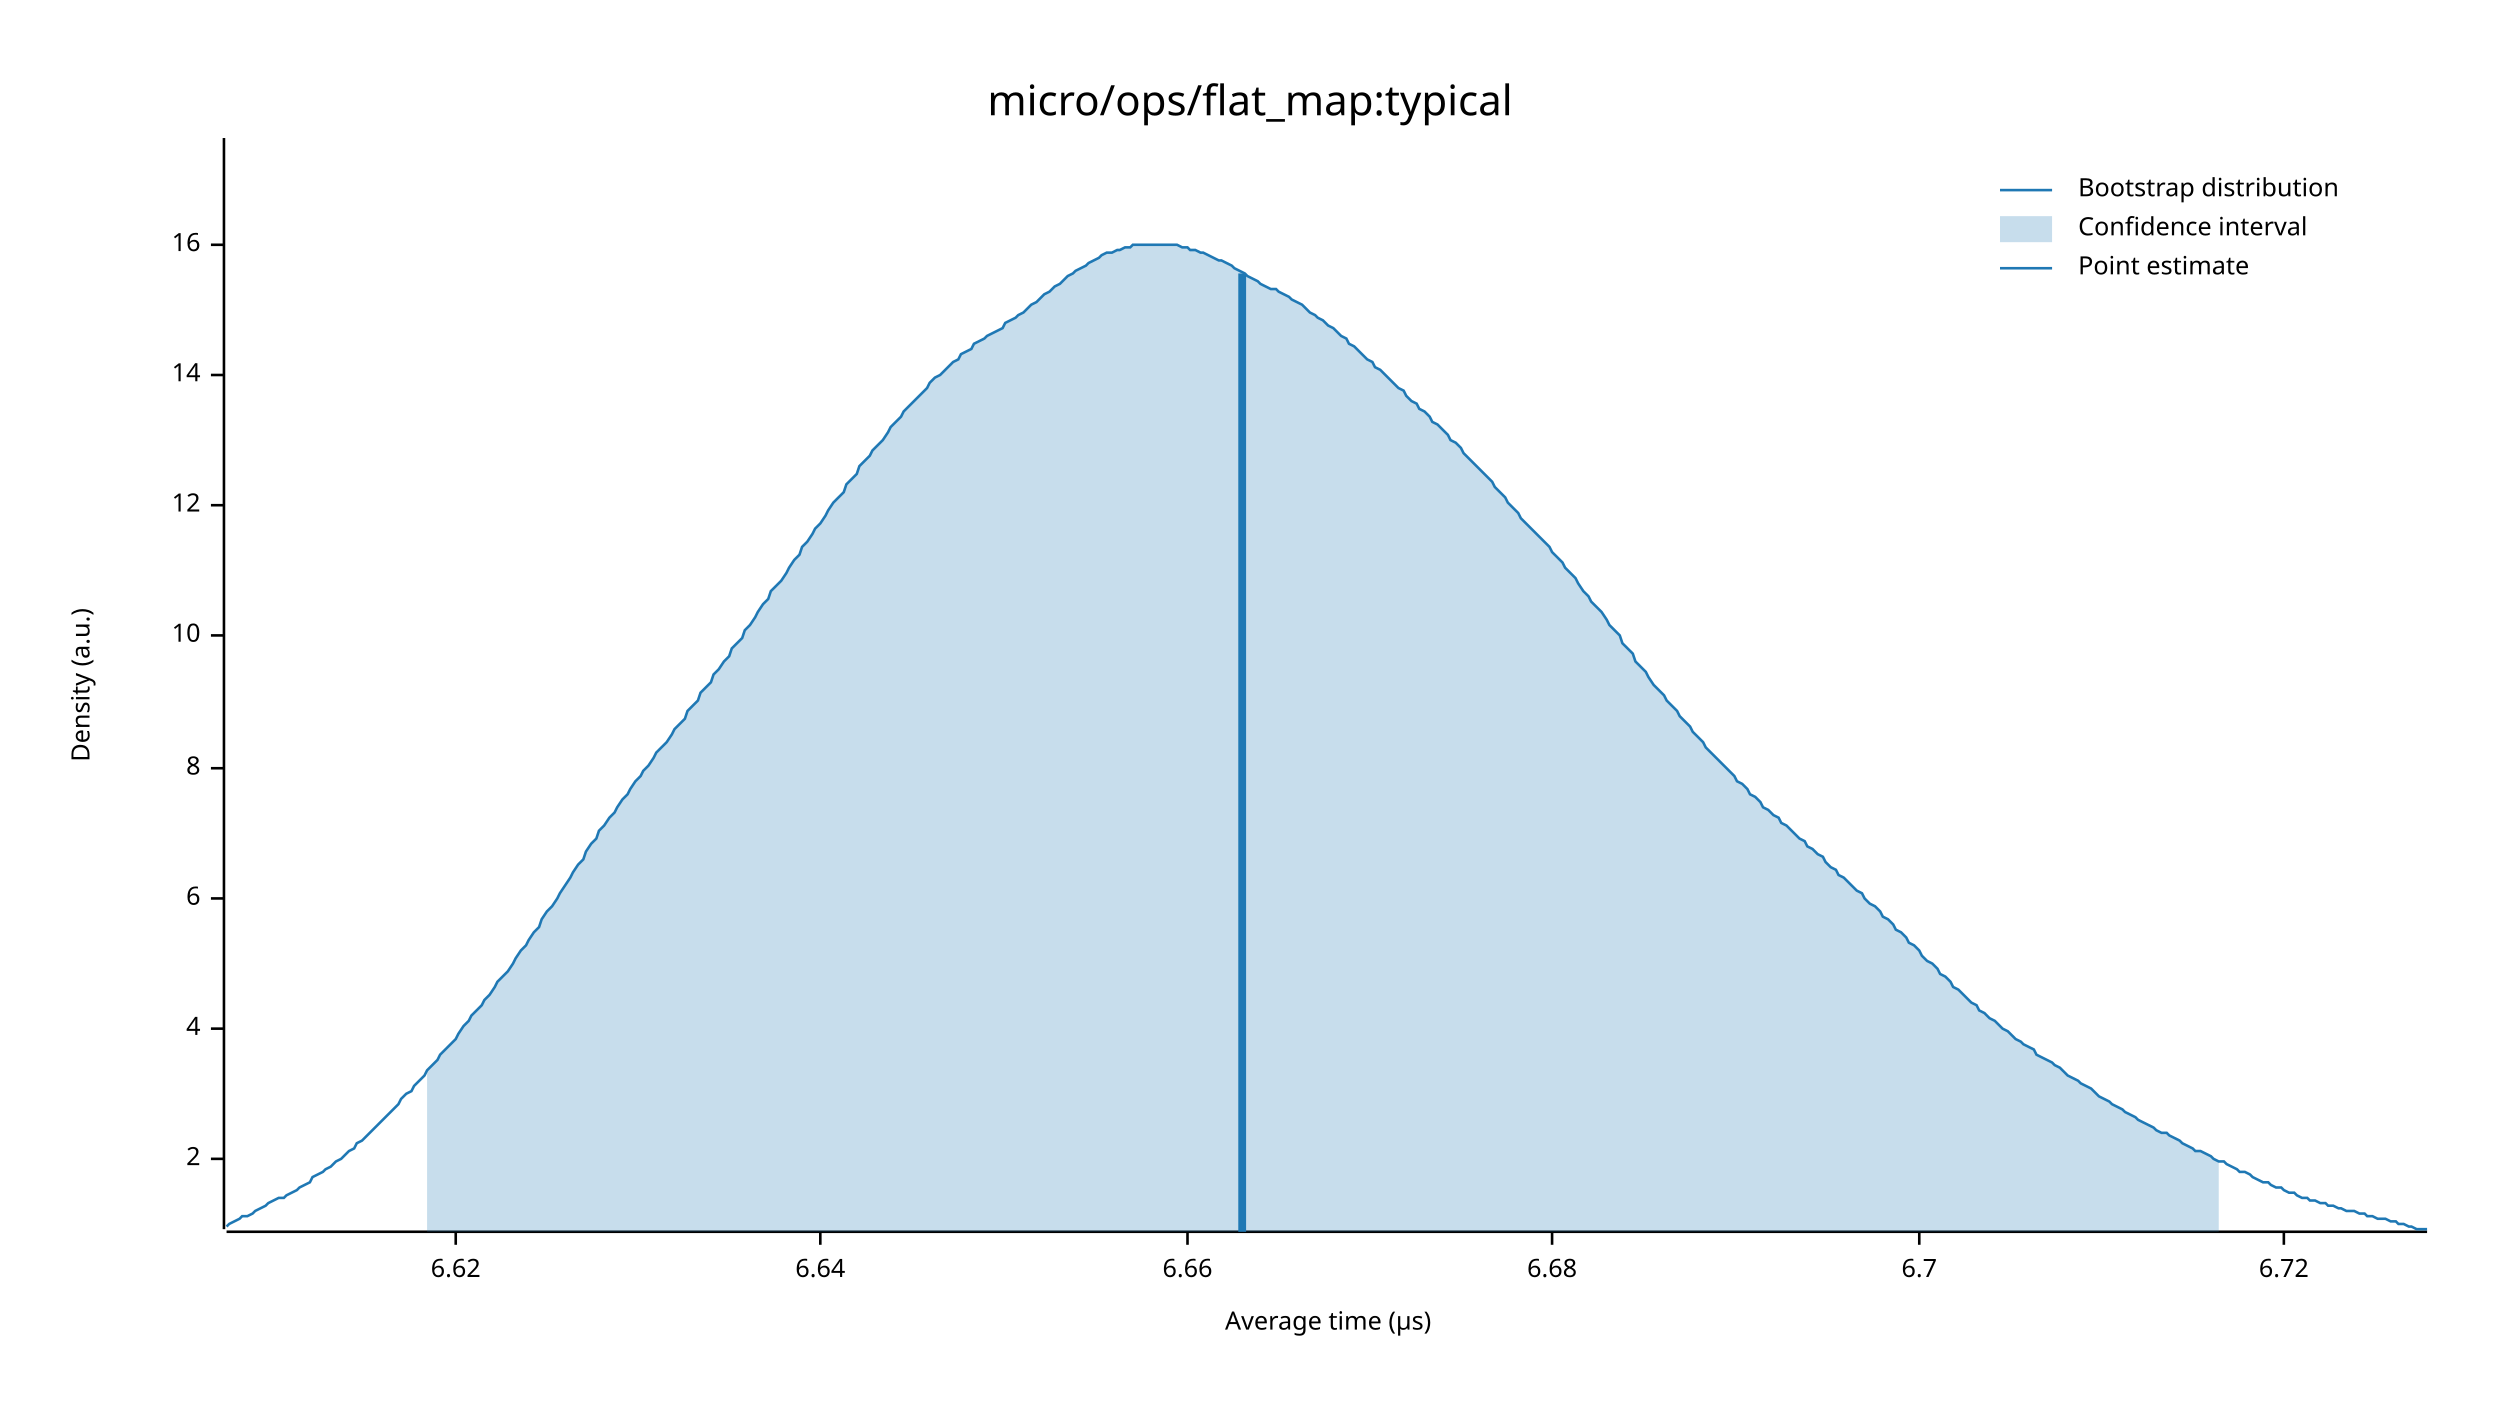
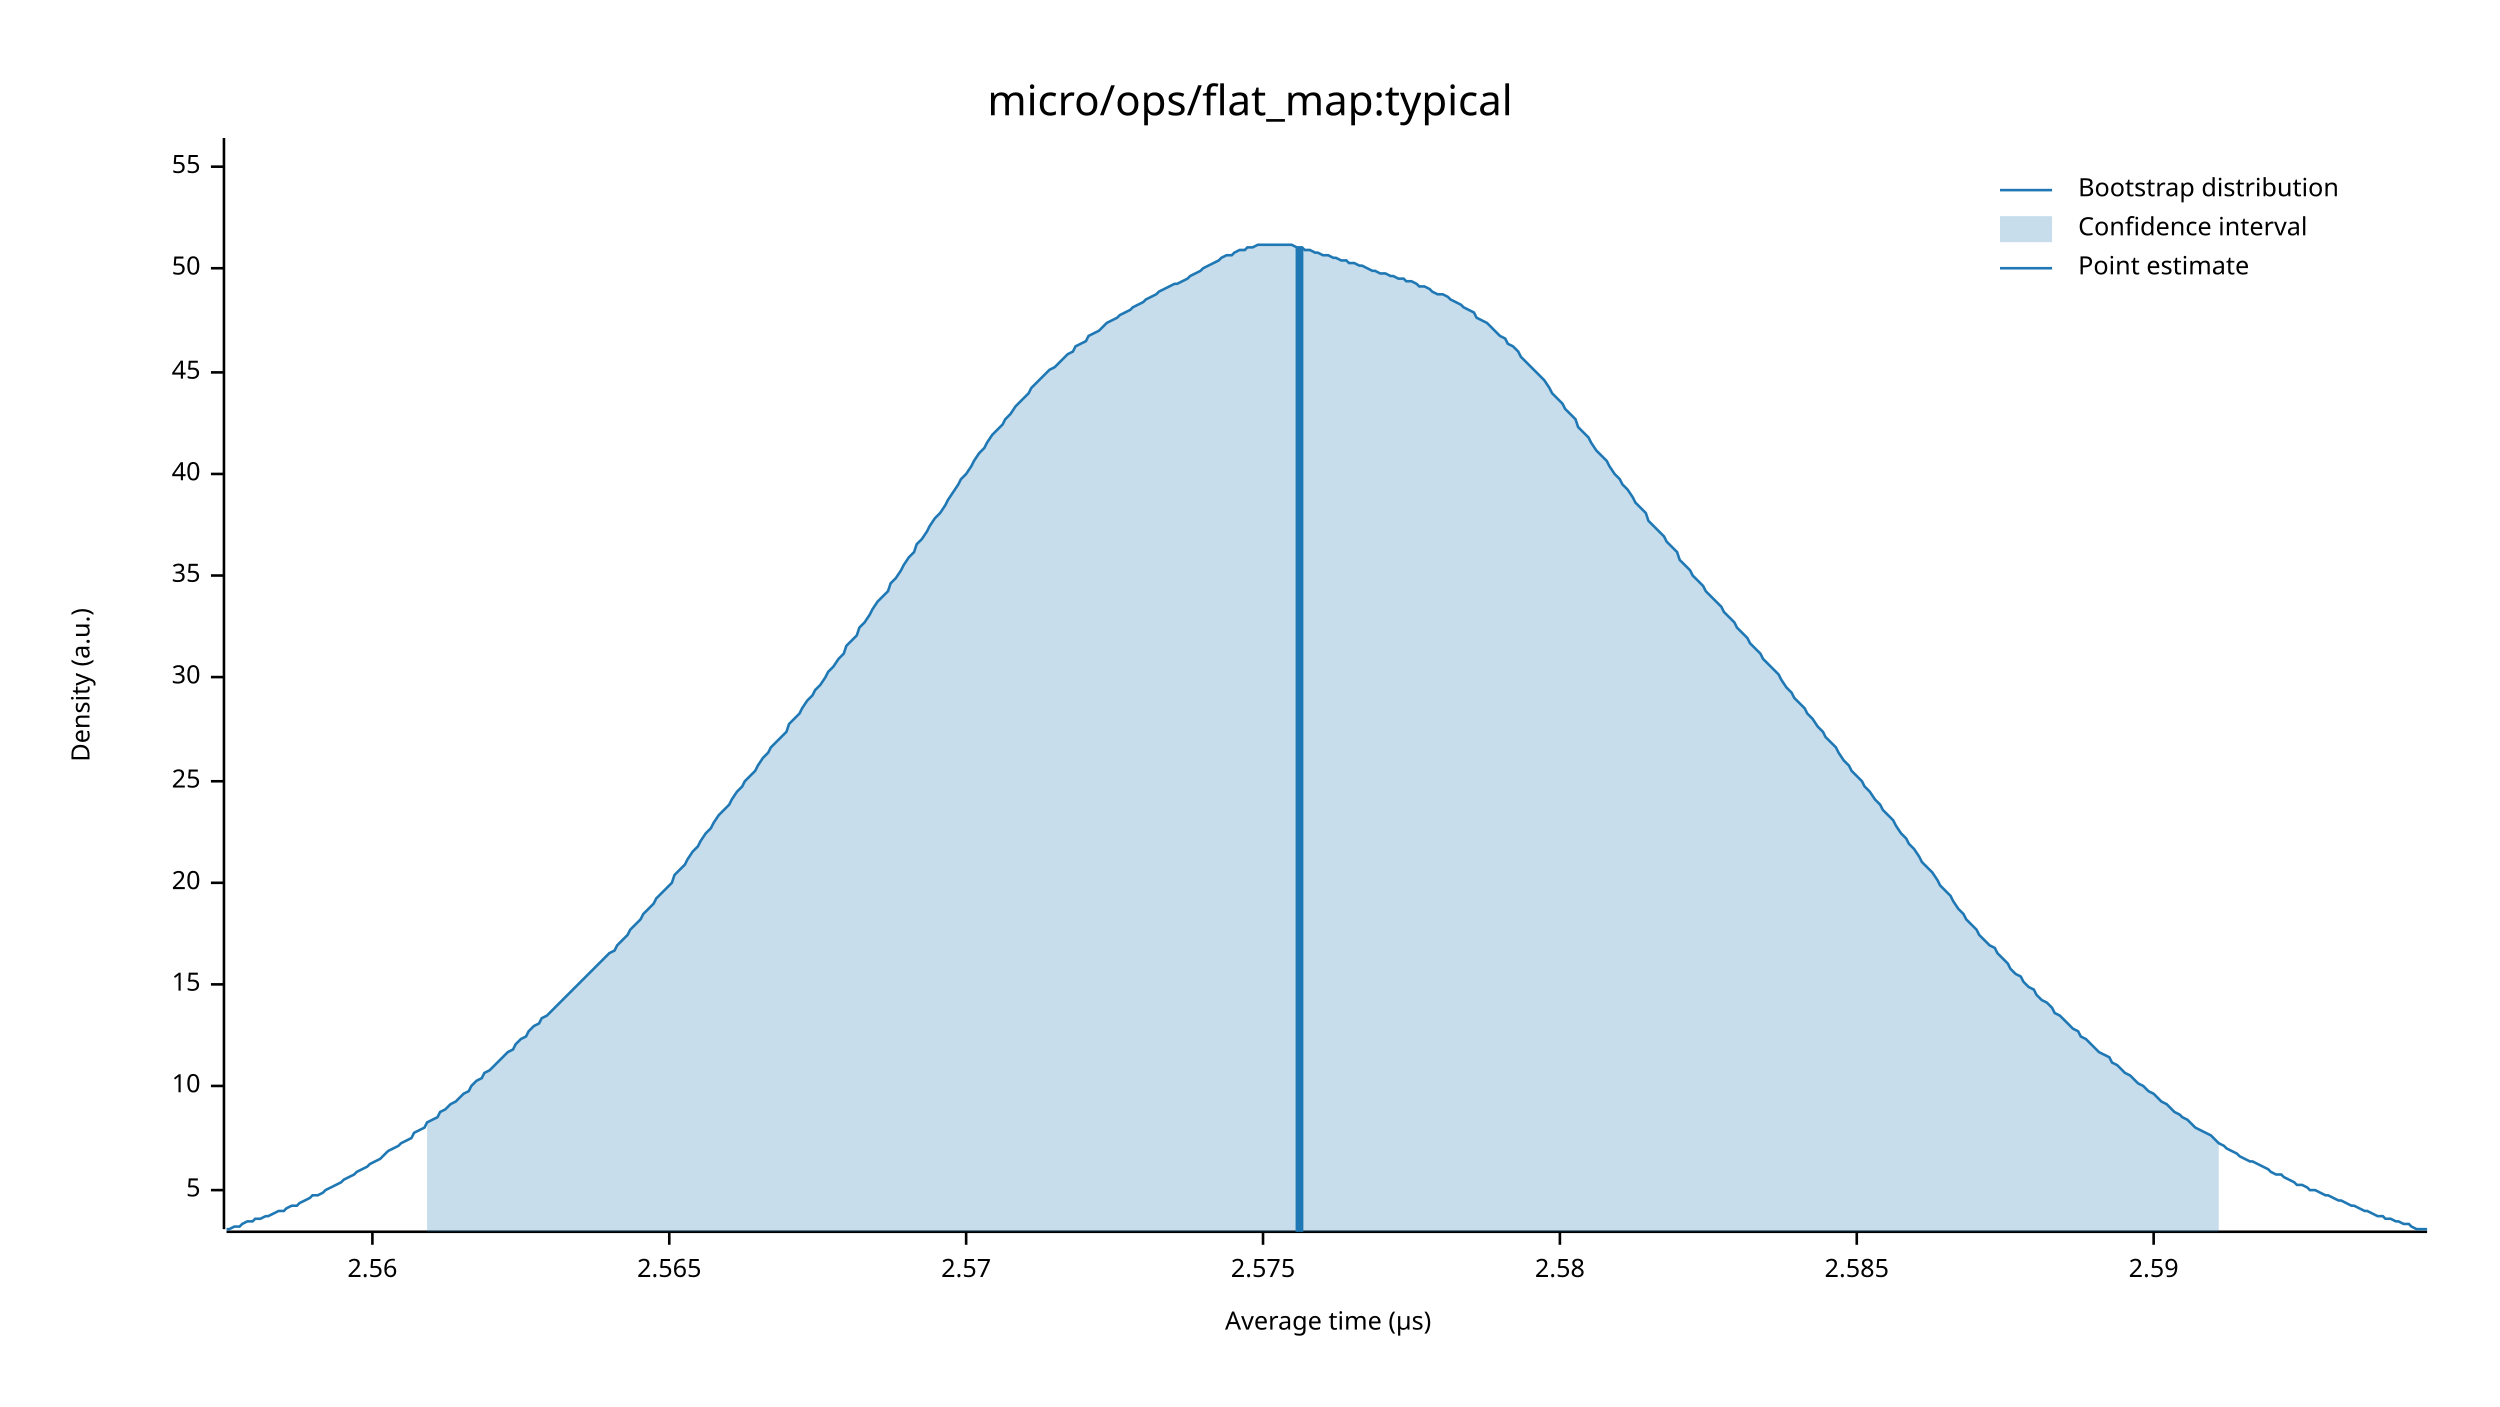
<svg xmlns="http://www.w3.org/2000/svg" width="960" height="540" viewBox="0 0 960 540">
  <text x="480" y="32" dy="0.76em" text-anchor="middle" font-family="sans-serif" font-size="16.129" opacity="1" fill="#000000">
micro/ops/flat_map:typical
</text>
  <text x="27" y="263" dy="0.76em" text-anchor="middle" font-family="sans-serif" font-size="9.677" opacity="1" fill="#000000" transform="rotate(270, 27, 263)">
Density (a.u.)
</text>
  <text x="510" y="513" dy="-0.5ex" text-anchor="middle" font-family="sans-serif" font-size="9.677" opacity="1" fill="#000000">
Average time (µs)
</text>
  <polyline fill="none" opacity="1" stroke="#000000" stroke-width="1" points="86,53 86,472 " />
-   <text x="77" y="445" dy="0.5ex" text-anchor="end" font-family="sans-serif" font-size="9.677" opacity="1" fill="#000000">
- 2
+   <text x="77" y="457" dy="0.5ex" text-anchor="end" font-family="sans-serif" font-size="9.677" opacity="1" fill="#000000">
+ 5
</text>
-   <polyline fill="none" opacity="1" stroke="#000000" stroke-width="1" points="81,445 86,445 " />
-   <text x="77" y="395" dy="0.5ex" text-anchor="end" font-family="sans-serif" font-size="9.677" opacity="1" fill="#000000">
- 4
- </text>
-   <polyline fill="none" opacity="1" stroke="#000000" stroke-width="1" points="81,395 86,395 " />
-   <text x="77" y="345" dy="0.5ex" text-anchor="end" font-family="sans-serif" font-size="9.677" opacity="1" fill="#000000">
- 6
- </text>
-   <polyline fill="none" opacity="1" stroke="#000000" stroke-width="1" points="81,345 86,345 " />
-   <text x="77" y="295" dy="0.5ex" text-anchor="end" font-family="sans-serif" font-size="9.677" opacity="1" fill="#000000">
- 8
- </text>
-   <polyline fill="none" opacity="1" stroke="#000000" stroke-width="1" points="81,295 86,295 " />
-   <text x="77" y="244" dy="0.5ex" text-anchor="end" font-family="sans-serif" font-size="9.677" opacity="1" fill="#000000">
+   <polyline fill="none" opacity="1" stroke="#000000" stroke-width="1" points="81,457 86,457 " />
+   <text x="77" y="417" dy="0.5ex" text-anchor="end" font-family="sans-serif" font-size="9.677" opacity="1" fill="#000000">
10
</text>
-   <polyline fill="none" opacity="1" stroke="#000000" stroke-width="1" points="81,244 86,244 " />
-   <text x="77" y="194" dy="0.5ex" text-anchor="end" font-family="sans-serif" font-size="9.677" opacity="1" fill="#000000">
- 12
+   <polyline fill="none" opacity="1" stroke="#000000" stroke-width="1" points="81,417 86,417 " />
+   <text x="77" y="378" dy="0.5ex" text-anchor="end" font-family="sans-serif" font-size="9.677" opacity="1" fill="#000000">
+ 15
</text>
-   <polyline fill="none" opacity="1" stroke="#000000" stroke-width="1" points="81,194 86,194 " />
-   <text x="77" y="144" dy="0.5ex" text-anchor="end" font-family="sans-serif" font-size="9.677" opacity="1" fill="#000000">
- 14
+   <polyline fill="none" opacity="1" stroke="#000000" stroke-width="1" points="81,378 86,378 " />
+   <text x="77" y="339" dy="0.5ex" text-anchor="end" font-family="sans-serif" font-size="9.677" opacity="1" fill="#000000">
+ 20
</text>
-   <polyline fill="none" opacity="1" stroke="#000000" stroke-width="1" points="81,144 86,144 " />
-   <text x="77" y="94" dy="0.5ex" text-anchor="end" font-family="sans-serif" font-size="9.677" opacity="1" fill="#000000">
- 16
+   <polyline fill="none" opacity="1" stroke="#000000" stroke-width="1" points="81,339 86,339 " />
+   <text x="77" y="300" dy="0.5ex" text-anchor="end" font-family="sans-serif" font-size="9.677" opacity="1" fill="#000000">
+ 25
</text>
-   <polyline fill="none" opacity="1" stroke="#000000" stroke-width="1" points="81,94 86,94 " />
+   <polyline fill="none" opacity="1" stroke="#000000" stroke-width="1" points="81,300 86,300 " />
+   <text x="77" y="260" dy="0.5ex" text-anchor="end" font-family="sans-serif" font-size="9.677" opacity="1" fill="#000000">
+ 30
+ </text>
+   <polyline fill="none" opacity="1" stroke="#000000" stroke-width="1" points="81,260 86,260 " />
+   <text x="77" y="221" dy="0.5ex" text-anchor="end" font-family="sans-serif" font-size="9.677" opacity="1" fill="#000000">
+ 35
+ </text>
+   <polyline fill="none" opacity="1" stroke="#000000" stroke-width="1" points="81,221 86,221 " />
+   <text x="77" y="182" dy="0.5ex" text-anchor="end" font-family="sans-serif" font-size="9.677" opacity="1" fill="#000000">
+ 40
+ </text>
+   <polyline fill="none" opacity="1" stroke="#000000" stroke-width="1" points="81,182 86,182 " />
+   <text x="77" y="143" dy="0.5ex" text-anchor="end" font-family="sans-serif" font-size="9.677" opacity="1" fill="#000000">
+ 45
+ </text>
+   <polyline fill="none" opacity="1" stroke="#000000" stroke-width="1" points="81,143 86,143 " />
+   <text x="77" y="103" dy="0.5ex" text-anchor="end" font-family="sans-serif" font-size="9.677" opacity="1" fill="#000000">
+ 50
+ </text>
+   <polyline fill="none" opacity="1" stroke="#000000" stroke-width="1" points="81,103 86,103 " />
+   <text x="77" y="64" dy="0.5ex" text-anchor="end" font-family="sans-serif" font-size="9.677" opacity="1" fill="#000000">
+ 55
+ </text>
+   <polyline fill="none" opacity="1" stroke="#000000" stroke-width="1" points="81,64 86,64 " />
  <polyline fill="none" opacity="1" stroke="#000000" stroke-width="1" points="87,473 932,473 " />
-   <text x="175" y="483" dy="0.76em" text-anchor="middle" font-family="sans-serif" font-size="9.677" opacity="1" fill="#000000">
- 6.62
+   <text x="143" y="483" dy="0.76em" text-anchor="middle" font-family="sans-serif" font-size="9.677" opacity="1" fill="#000000">
+ 2.56
</text>
-   <polyline fill="none" opacity="1" stroke="#000000" stroke-width="1" points="175,473 175,478 " />
-   <text x="315" y="483" dy="0.76em" text-anchor="middle" font-family="sans-serif" font-size="9.677" opacity="1" fill="#000000">
- 6.64
+   <polyline fill="none" opacity="1" stroke="#000000" stroke-width="1" points="143,473 143,478 " />
+   <text x="257" y="483" dy="0.76em" text-anchor="middle" font-family="sans-serif" font-size="9.677" opacity="1" fill="#000000">
+ 2.565
</text>
-   <polyline fill="none" opacity="1" stroke="#000000" stroke-width="1" points="315,473 315,478 " />
-   <text x="456" y="483" dy="0.76em" text-anchor="middle" font-family="sans-serif" font-size="9.677" opacity="1" fill="#000000">
- 6.66
+   <polyline fill="none" opacity="1" stroke="#000000" stroke-width="1" points="257,473 257,478 " />
+   <text x="371" y="483" dy="0.76em" text-anchor="middle" font-family="sans-serif" font-size="9.677" opacity="1" fill="#000000">
+ 2.57
</text>
-   <polyline fill="none" opacity="1" stroke="#000000" stroke-width="1" points="456,473 456,478 " />
-   <text x="596" y="483" dy="0.76em" text-anchor="middle" font-family="sans-serif" font-size="9.677" opacity="1" fill="#000000">
- 6.68
+   <polyline fill="none" opacity="1" stroke="#000000" stroke-width="1" points="371,473 371,478 " />
+   <text x="485" y="483" dy="0.76em" text-anchor="middle" font-family="sans-serif" font-size="9.677" opacity="1" fill="#000000">
+ 2.575
</text>
-   <polyline fill="none" opacity="1" stroke="#000000" stroke-width="1" points="596,473 596,478 " />
-   <text x="737" y="483" dy="0.76em" text-anchor="middle" font-family="sans-serif" font-size="9.677" opacity="1" fill="#000000">
- 6.7
+   <polyline fill="none" opacity="1" stroke="#000000" stroke-width="1" points="485,473 485,478 " />
+   <text x="599" y="483" dy="0.76em" text-anchor="middle" font-family="sans-serif" font-size="9.677" opacity="1" fill="#000000">
+ 2.58
</text>
-   <polyline fill="none" opacity="1" stroke="#000000" stroke-width="1" points="737,473 737,478 " />
-   <text x="877" y="483" dy="0.76em" text-anchor="middle" font-family="sans-serif" font-size="9.677" opacity="1" fill="#000000">
- 6.72
+   <polyline fill="none" opacity="1" stroke="#000000" stroke-width="1" points="599,473 599,478 " />
+   <text x="713" y="483" dy="0.76em" text-anchor="middle" font-family="sans-serif" font-size="9.677" opacity="1" fill="#000000">
+ 2.585
</text>
-   <polyline fill="none" opacity="1" stroke="#000000" stroke-width="1" points="877,473 877,478 " />
-   <polyline fill="none" opacity="1" stroke="#1F78B4" stroke-width="1" points="87,471 88,470 90,469 92,468 93,467 95,467 97,466 98,465 100,464 102,463 103,462 105,461 107,460 109,460 110,459 112,458 114,457 115,456 117,455 119,454 120,452 122,451 124,450 125,449 127,448 129,446 131,445 132,444 134,442 136,441 137,439 139,438 141,436 142,435 144,433 146,431 147,430 149,428 151,426 153,424 154,422 156,420 158,419 159,417 161,415 163,413 164,411 166,409 168,407 169,405 171,403 173,401 175,399 176,397 178,394 180,392 181,390 183,388 185,386 186,384 188,382 190,379 191,377 193,375 195,373 197,370 198,368 200,365 202,363 203,361 205,358 207,356 208,353 210,350 212,348 214,345 215,343 217,340 219,337 220,335 222,332 224,330 225,327 227,324 229,322 230,319 232,317 234,314 236,312 237,310 239,307 241,305 242,303 244,300 246,298 247,296 249,294 251,291 252,289 254,287 256,285 258,282 259,280 261,278 263,276 264,273 266,271 268,269 269,266 271,264 273,262 274,259 276,257 278,254 280,252 281,249 283,247 285,245 286,242 288,240 290,237 291,235 293,232 295,230 296,227 298,225 300,223 302,220 303,218 305,215 307,213 308,210 310,208 312,205 313,203 315,201 317,198 318,196 320,193 322,191 324,189 325,186 327,184 329,182 330,179 332,177 334,175 335,173 337,171 339,169 341,166 342,164 344,162 346,160 347,158 349,156 351,154 352,153 354,151 356,149 357,147 359,145 361,144 363,142 364,141 366,139 368,138 369,136 371,135 373,134 374,132 376,131 378,130 379,129 381,128 383,127 385,126 386,124 388,123 390,122 391,121 393,120 395,118 396,117 398,116 400,114 401,113 403,112 405,110 407,109 408,108 410,106 412,105 413,104 415,103 417,102 418,101 420,100 422,99 423,98 425,97 427,97 429,96 430,96 432,95 434,95 435,94 437,94 439,94 440,94 442,94 444,94 445,94 447,94 449,94 451,94 452,94 454,95 456,95 457,96 459,96 461,97 462,97 464,98 466,99 468,100 469,100 471,101 473,102 474,103 476,104 478,105 479,106 481,107 483,108 484,109 486,110 488,111 490,111 491,112 493,113 495,114 496,115 498,116 500,117 501,118 503,120 505,121 506,122 508,123 510,125 512,126 513,127 515,129 517,130 518,132 520,133 522,135 523,136 525,138 527,139 528,141 530,142 532,144 534,146 535,147 537,149 539,150 540,152 542,154 544,155 545,157 547,158 549,160 550,162 552,163 554,165 556,167 557,169 559,170 561,172 562,174 564,176 566,178 567,179 569,181 571,183 573,185 574,187 576,189 578,191 579,193 581,195 583,197 584,199 586,201 588,203 589,204 591,206 593,208 595,210 596,212 598,214 600,216 601,218 603,220 605,222 606,224 608,227 610,229 611,231 613,233 615,235 617,238 618,240 620,242 622,244 623,247 625,249 627,251 628,254 630,256 632,258 633,260 635,263 637,265 639,267 640,269 642,271 644,273 645,275 647,277 649,279 650,281 652,283 654,285 655,287 657,289 659,291 661,293 662,294 664,296 666,298 667,300 669,301 671,303 672,305 674,306 676,308 677,310 679,311 681,313 683,314 684,316 686,317 688,319 689,320 691,322 693,323 694,325 696,326 698,328 700,329 701,331 703,333 705,334 706,336 708,337 710,339 711,340 713,342 715,343 716,345 718,347 720,348 722,350 723,352 725,353 727,355 728,357 730,358 732,360 733,362 735,363 737,365 738,367 740,369 742,370 744,372 745,374 747,375 749,377 750,379 752,380 754,382 755,383 757,385 759,386 760,388 762,389 764,391 766,392 767,393 769,395 771,396 772,397 774,399 776,400 777,401 779,402 781,403 782,405 784,406 786,407 788,408 789,409 791,410 793,412 794,413 796,414 798,415 799,416 801,417 803,418 804,419 806,421 808,422 810,423 811,424 813,425 815,426 816,427 818,428 820,429 821,430 823,431 825,432 827,433 828,434 830,435 832,435 833,436 835,437 837,438 838,439 840,440 842,441 843,442 845,442 847,443 849,444 850,445 852,446 854,446 855,447 857,448 859,449 860,450 862,450 864,451 865,452 867,453 869,454 871,454 872,455 874,456 876,456 877,457 879,458 881,458 882,459 884,460 886,460 887,461 889,461 891,462 893,462 894,463 896,463 898,464 899,464 901,465 903,465 904,465 906,466 908,466 909,467 911,467 913,468 915,468 916,468 918,469 920,469 921,470 923,470 925,471 926,471 928,472 930,472 932,472 " />
-   <polygon opacity="0.25" fill="#1F78B4" points="164,411 166,409 168,407 169,405 171,403 173,401 175,399 176,397 178,394 180,392 181,390 183,388 185,386 186,384 188,382 190,379 191,377 193,375 195,373 197,370 198,368 200,365 202,363 203,361 205,358 207,356 208,353 210,350 212,348 214,345 215,343 217,340 219,337 220,335 222,332 224,330 225,327 227,324 229,322 230,319 232,317 234,314 236,312 237,310 239,307 241,305 242,303 244,300 246,298 247,296 249,294 251,291 252,289 254,287 256,285 258,282 259,280 261,278 263,276 264,273 266,271 268,269 269,266 271,264 273,262 274,259 276,257 278,254 280,252 281,249 283,247 285,245 286,242 288,240 290,237 291,235 293,232 295,230 296,227 298,225 300,223 302,220 303,218 305,215 307,213 308,210 310,208 312,205 313,203 315,201 317,198 318,196 320,193 322,191 324,189 325,186 327,184 329,182 330,179 332,177 334,175 335,173 337,171 339,169 341,166 342,164 344,162 346,160 347,158 349,156 351,154 352,153 354,151 356,149 357,147 359,145 361,144 363,142 364,141 366,139 368,138 369,136 371,135 373,134 374,132 376,131 378,130 379,129 381,128 383,127 385,126 386,124 388,123 390,122 391,121 393,120 395,118 396,117 398,116 400,114 401,113 403,112 405,110 407,109 408,108 410,106 412,105 413,104 415,103 417,102 418,101 420,100 422,99 423,98 425,97 427,97 429,96 430,96 432,95 434,95 435,94 437,94 439,94 440,94 442,94 444,94 445,94 447,94 449,94 451,94 452,94 454,95 456,95 457,96 459,96 461,97 462,97 464,98 466,99 468,100 469,100 471,101 473,102 474,103 476,104 478,105 479,106 481,107 483,108 484,109 486,110 488,111 490,111 491,112 493,113 495,114 496,115 498,116 500,117 501,118 503,120 505,121 506,122 508,123 510,125 512,126 513,127 515,129 517,130 518,132 520,133 522,135 523,136 525,138 527,139 528,141 530,142 532,144 534,146 535,147 537,149 539,150 540,152 542,154 544,155 545,157 547,158 549,160 550,162 552,163 554,165 556,167 557,169 559,170 561,172 562,174 564,176 566,178 567,179 569,181 571,183 573,185 574,187 576,189 578,191 579,193 581,195 583,197 584,199 586,201 588,203 589,204 591,206 593,208 595,210 596,212 598,214 600,216 601,218 603,220 605,222 606,224 608,227 610,229 611,231 613,233 615,235 617,238 618,240 620,242 622,244 623,247 625,249 627,251 628,254 630,256 632,258 633,260 635,263 637,265 639,267 640,269 642,271 644,273 645,275 647,277 649,279 650,281 652,283 654,285 655,287 657,289 659,291 661,293 662,294 664,296 666,298 667,300 669,301 671,303 672,305 674,306 676,308 677,310 679,311 681,313 683,314 684,316 686,317 688,319 689,320 691,322 693,323 694,325 696,326 698,328 700,329 701,331 703,333 705,334 706,336 708,337 710,339 711,340 713,342 715,343 716,345 718,347 720,348 722,350 723,352 725,353 727,355 728,357 730,358 732,360 733,362 735,363 737,365 738,367 740,369 742,370 744,372 745,374 747,375 749,377 750,379 752,380 754,382 755,383 757,385 759,386 760,388 762,389 764,391 766,392 767,393 769,395 771,396 772,397 774,399 776,400 777,401 779,402 781,403 782,405 784,406 786,407 788,408 789,409 791,410 793,412 794,413 796,414 798,415 799,416 801,417 803,418 804,419 806,421 808,422 810,423 811,424 813,425 815,426 816,427 818,428 820,429 821,430 823,431 825,432 827,433 828,434 830,435 832,435 833,436 835,437 837,438 838,439 840,440 842,441 843,442 845,442 847,443 849,444 850,445 852,446 852,473 164,473 " />
-   <polyline fill="none" opacity="1" stroke="#1F78B4" stroke-width="3" points="477,473 477,105 " />
+   <polyline fill="none" opacity="1" stroke="#000000" stroke-width="1" points="713,473 713,478 " />
+   <text x="827" y="483" dy="0.76em" text-anchor="middle" font-family="sans-serif" font-size="9.677" opacity="1" fill="#000000">
+ 2.59
+ </text>
+   <polyline fill="none" opacity="1" stroke="#000000" stroke-width="1" points="827,473 827,478 " />
+   <polyline fill="none" opacity="1" stroke="#1F78B4" stroke-width="1" points="87,472 88,472 90,471 92,471 93,470 95,469 97,469 98,468 100,468 102,467 103,467 105,466 107,465 109,465 110,464 112,463 114,463 115,462 117,461 119,460 120,459 122,459 124,458 125,457 127,456 129,455 131,454 132,453 134,452 136,451 137,450 139,449 141,448 142,447 144,446 146,445 147,444 149,442 151,441 153,440 154,439 156,438 158,437 159,435 161,434 163,433 164,431 166,430 168,429 169,427 171,426 173,424 175,423 176,422 178,420 180,419 181,417 183,415 185,414 186,412 188,411 190,409 191,408 193,406 195,404 197,403 198,401 200,399 202,398 203,396 205,394 207,393 208,391 210,390 212,388 214,386 215,385 217,383 219,381 220,380 222,378 224,376 225,375 227,373 229,371 230,370 232,368 234,366 236,365 237,363 239,361 241,359 242,357 244,355 246,353 247,351 249,349 251,347 252,345 254,343 256,341 258,339 259,336 261,334 263,332 264,330 266,327 268,325 269,323 271,320 273,318 274,316 276,313 278,311 280,309 281,307 283,304 285,302 286,300 288,298 290,296 291,294 293,291 295,289 296,287 298,285 300,283 302,281 303,278 305,276 307,274 308,272 310,269 312,267 313,265 315,263 317,260 318,258 320,256 322,253 324,251 325,248 327,246 329,244 330,241 332,239 334,236 335,234 337,231 339,229 341,227 342,224 344,222 346,219 347,217 349,214 351,212 352,209 354,207 356,204 357,202 359,199 361,197 363,194 364,192 366,189 368,186 369,184 371,182 373,179 374,177 376,174 378,172 379,170 381,167 383,165 385,163 386,161 388,159 390,156 391,155 393,153 395,151 396,149 398,147 400,145 401,144 403,142 405,141 407,139 408,138 410,136 412,135 413,133 415,132 417,131 418,129 420,128 422,127 423,126 425,124 427,123 429,122 430,121 432,120 434,119 435,118 437,117 439,116 440,115 442,114 444,113 445,112 447,111 449,110 451,109 452,109 454,108 456,107 457,106 459,105 461,104 462,103 464,102 466,101 468,100 469,99 471,98 473,98 474,97 476,96 478,96 479,95 481,95 483,94 484,94 486,94 488,94 490,94 491,94 493,94 495,94 496,94 498,95 500,95 501,96 503,96 505,97 506,97 508,98 510,98 512,99 513,99 515,100 517,100 518,101 520,101 522,102 523,102 525,103 527,104 528,104 530,105 532,105 534,106 535,106 537,107 539,107 540,108 542,108 544,109 545,110 547,110 549,111 550,112 552,113 554,113 556,114 557,115 559,116 561,117 562,118 564,119 566,120 567,122 569,123 571,124 573,126 574,127 576,129 578,130 579,132 581,133 583,135 584,137 586,139 588,141 589,142 591,144 593,146 595,149 596,151 598,153 600,155 601,157 603,159 605,161 606,164 608,166 610,168 611,170 613,173 615,175 617,177 618,179 620,182 622,184 623,186 625,188 627,191 628,193 630,195 632,197 633,200 635,202 637,204 639,206 640,208 642,210 644,212 645,215 647,217 649,219 650,221 652,223 654,225 655,227 657,229 659,231 661,233 662,235 664,237 666,239 667,241 669,243 671,245 672,247 674,249 676,251 677,253 679,255 681,257 683,259 684,261 686,264 688,266 689,268 691,270 693,272 694,274 696,276 698,279 700,281 701,283 703,285 705,287 706,289 708,292 710,294 711,296 713,298 715,300 716,302 718,304 720,307 722,309 723,311 725,313 727,315 728,317 730,320 732,322 733,324 735,326 737,329 738,331 740,333 742,335 744,338 745,340 747,342 749,344 750,346 752,349 754,351 755,353 757,355 759,357 760,359 762,361 764,363 766,364 767,366 769,368 771,370 772,372 774,374 776,375 777,377 779,379 781,380 782,382 784,384 786,385 788,387 789,389 791,390 793,392 794,393 796,395 798,396 799,398 801,399 803,401 804,402 806,404 808,405 810,406 811,408 813,409 815,411 816,412 818,413 820,415 821,416 823,417 825,419 827,420 828,421 830,423 832,424 833,425 835,427 837,428 838,429 840,430 842,432 843,433 845,434 847,435 849,436 850,437 852,439 854,440 855,441 857,442 859,443 860,444 862,445 864,446 865,446 867,447 869,448 871,449 872,450 874,451 876,451 877,452 879,453 881,454 882,455 884,455 886,456 887,457 889,457 891,458 893,459 894,459 896,460 898,461 899,461 901,462 903,463 904,463 906,464 908,465 909,465 911,466 913,467 915,467 916,468 918,468 920,469 921,469 923,470 925,470 926,471 928,472 930,472 932,472 " />
+   <polygon opacity="0.25" fill="#1F78B4" points="164,431 166,430 168,429 169,427 171,426 173,424 175,423 176,422 178,420 180,419 181,417 183,415 185,414 186,412 188,411 190,409 191,408 193,406 195,404 197,403 198,401 200,399 202,398 203,396 205,394 207,393 208,391 210,390 212,388 214,386 215,385 217,383 219,381 220,380 222,378 224,376 225,375 227,373 229,371 230,370 232,368 234,366 236,365 237,363 239,361 241,359 242,357 244,355 246,353 247,351 249,349 251,347 252,345 254,343 256,341 258,339 259,336 261,334 263,332 264,330 266,327 268,325 269,323 271,320 273,318 274,316 276,313 278,311 280,309 281,307 283,304 285,302 286,300 288,298 290,296 291,294 293,291 295,289 296,287 298,285 300,283 302,281 303,278 305,276 307,274 308,272 310,269 312,267 313,265 315,263 317,260 318,258 320,256 322,253 324,251 325,248 327,246 329,244 330,241 332,239 334,236 335,234 337,231 339,229 341,227 342,224 344,222 346,219 347,217 349,214 351,212 352,209 354,207 356,204 357,202 359,199 361,197 363,194 364,192 366,189 368,186 369,184 371,182 373,179 374,177 376,174 378,172 379,170 381,167 383,165 385,163 386,161 388,159 390,156 391,155 393,153 395,151 396,149 398,147 400,145 401,144 403,142 405,141 407,139 408,138 410,136 412,135 413,133 415,132 417,131 418,129 420,128 422,127 423,126 425,124 427,123 429,122 430,121 432,120 434,119 435,118 437,117 439,116 440,115 442,114 444,113 445,112 447,111 449,110 451,109 452,109 454,108 456,107 457,106 459,105 461,104 462,103 464,102 466,101 468,100 469,99 471,98 473,98 474,97 476,96 478,96 479,95 481,95 483,94 484,94 486,94 488,94 490,94 491,94 493,94 495,94 496,94 498,95 500,95 501,96 503,96 505,97 506,97 508,98 510,98 512,99 513,99 515,100 517,100 518,101 520,101 522,102 523,102 525,103 527,104 528,104 530,105 532,105 534,106 535,106 537,107 539,107 540,108 542,108 544,109 545,110 547,110 549,111 550,112 552,113 554,113 556,114 557,115 559,116 561,117 562,118 564,119 566,120 567,122 569,123 571,124 573,126 574,127 576,129 578,130 579,132 581,133 583,135 584,137 586,139 588,141 589,142 591,144 593,146 595,149 596,151 598,153 600,155 601,157 603,159 605,161 606,164 608,166 610,168 611,170 613,173 615,175 617,177 618,179 620,182 622,184 623,186 625,188 627,191 628,193 630,195 632,197 633,200 635,202 637,204 639,206 640,208 642,210 644,212 645,215 647,217 649,219 650,221 652,223 654,225 655,227 657,229 659,231 661,233 662,235 664,237 666,239 667,241 669,243 671,245 672,247 674,249 676,251 677,253 679,255 681,257 683,259 684,261 686,264 688,266 689,268 691,270 693,272 694,274 696,276 698,279 700,281 701,283 703,285 705,287 706,289 708,292 710,294 711,296 713,298 715,300 716,302 718,304 720,307 722,309 723,311 725,313 727,315 728,317 730,320 732,322 733,324 735,326 737,329 738,331 740,333 742,335 744,338 745,340 747,342 749,344 750,346 752,349 754,351 755,353 757,355 759,357 760,359 762,361 764,363 766,364 767,366 769,368 771,370 772,372 774,374 776,375 777,377 779,379 781,380 782,382 784,384 786,385 788,387 789,389 791,390 793,392 794,393 796,395 798,396 799,398 801,399 803,401 804,402 806,404 808,405 810,406 811,408 813,409 815,411 816,412 818,413 820,415 821,416 823,417 825,419 827,420 828,421 830,423 832,424 833,425 835,427 837,428 838,429 840,430 842,432 843,433 845,434 847,435 849,436 850,437 852,439 852,473 164,473 " />
+   <polyline fill="none" opacity="1" stroke="#1F78B4" stroke-width="3" points="499,473 499,95 " />
  <text x="798" y="68" dy="0.76em" text-anchor="start" font-family="sans-serif" font-size="9.677" opacity="1" fill="#000000">
Bootstrap distribution
</text>
  <text x="798" y="83" dy="0.76em" text-anchor="start" font-family="sans-serif" font-size="9.677" opacity="1" fill="#000000">
Confidence interval
</text>
  <text x="798" y="98" dy="0.76em" text-anchor="start" font-family="sans-serif" font-size="9.677" opacity="1" fill="#000000">
Point estimate
</text>
  <polyline fill="none" opacity="1" stroke="#1F78B4" stroke-width="1" points="768,73 788,73 " />
  <rect x="768" y="83" width="20" height="10" opacity="0.25" fill="#1F78B4" stroke="none" />
  <polyline fill="none" opacity="1" stroke="#1F78B4" stroke-width="1" points="768,103 788,103 " />
</svg>
